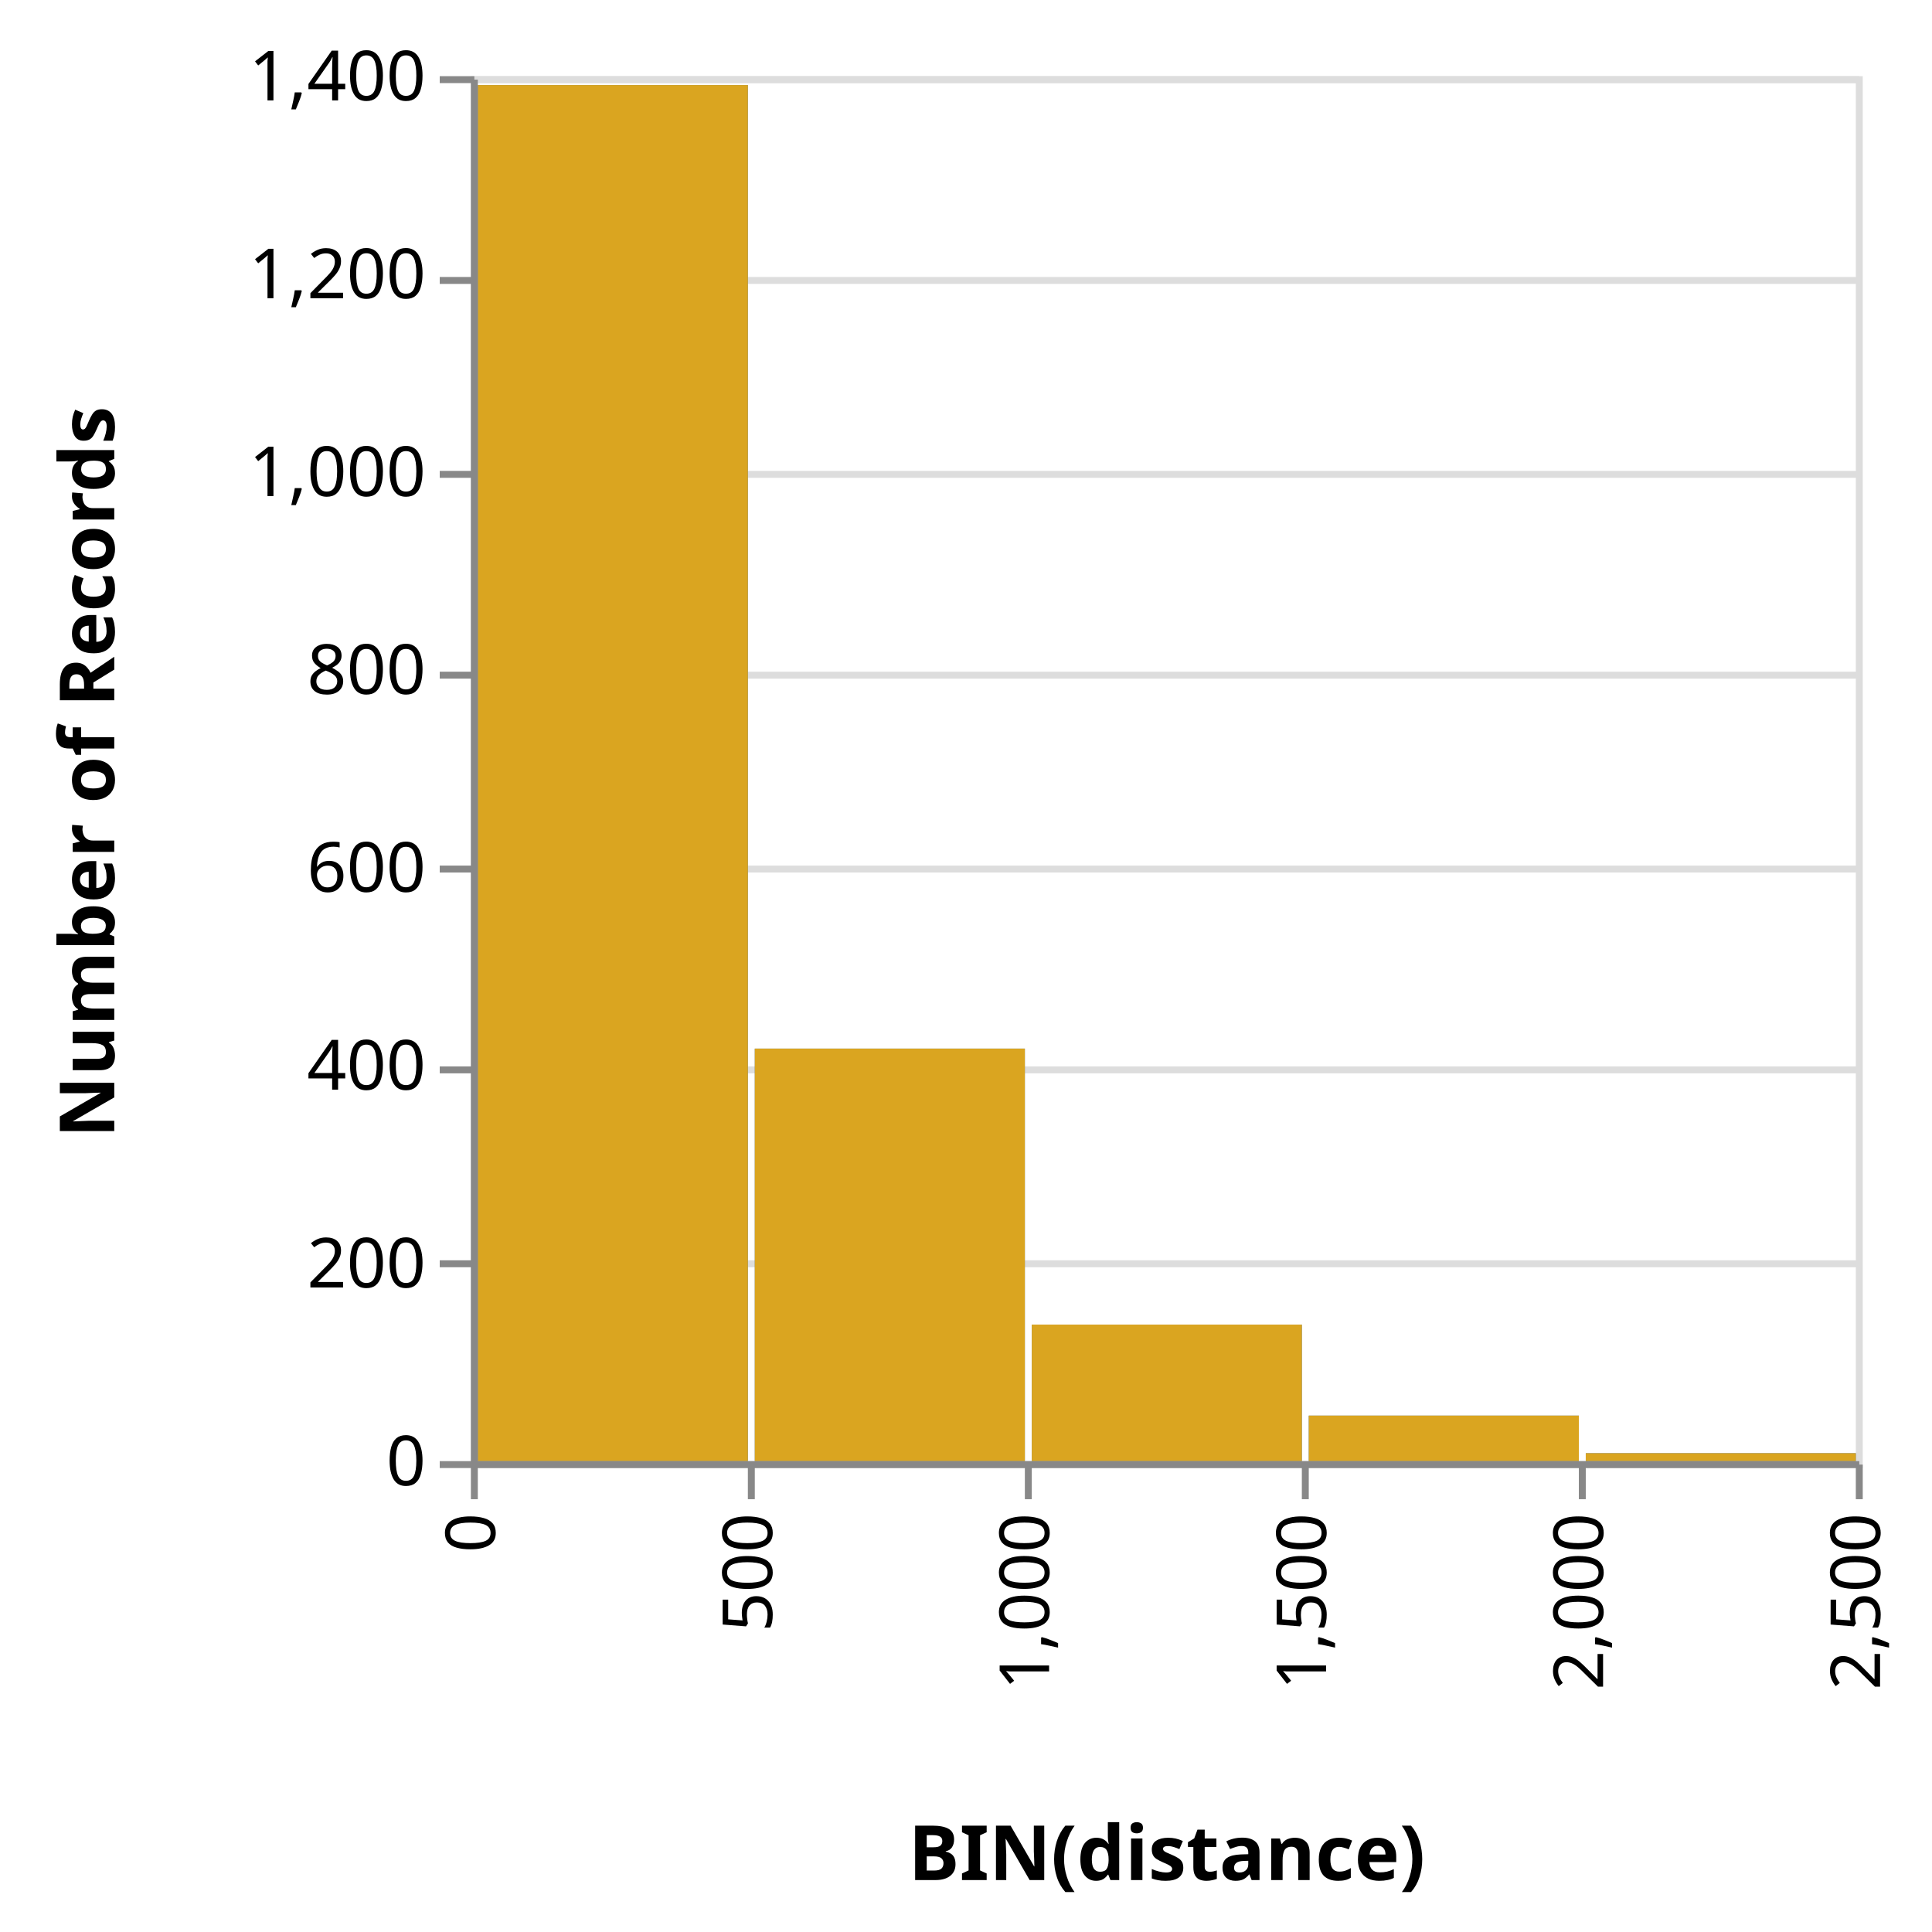
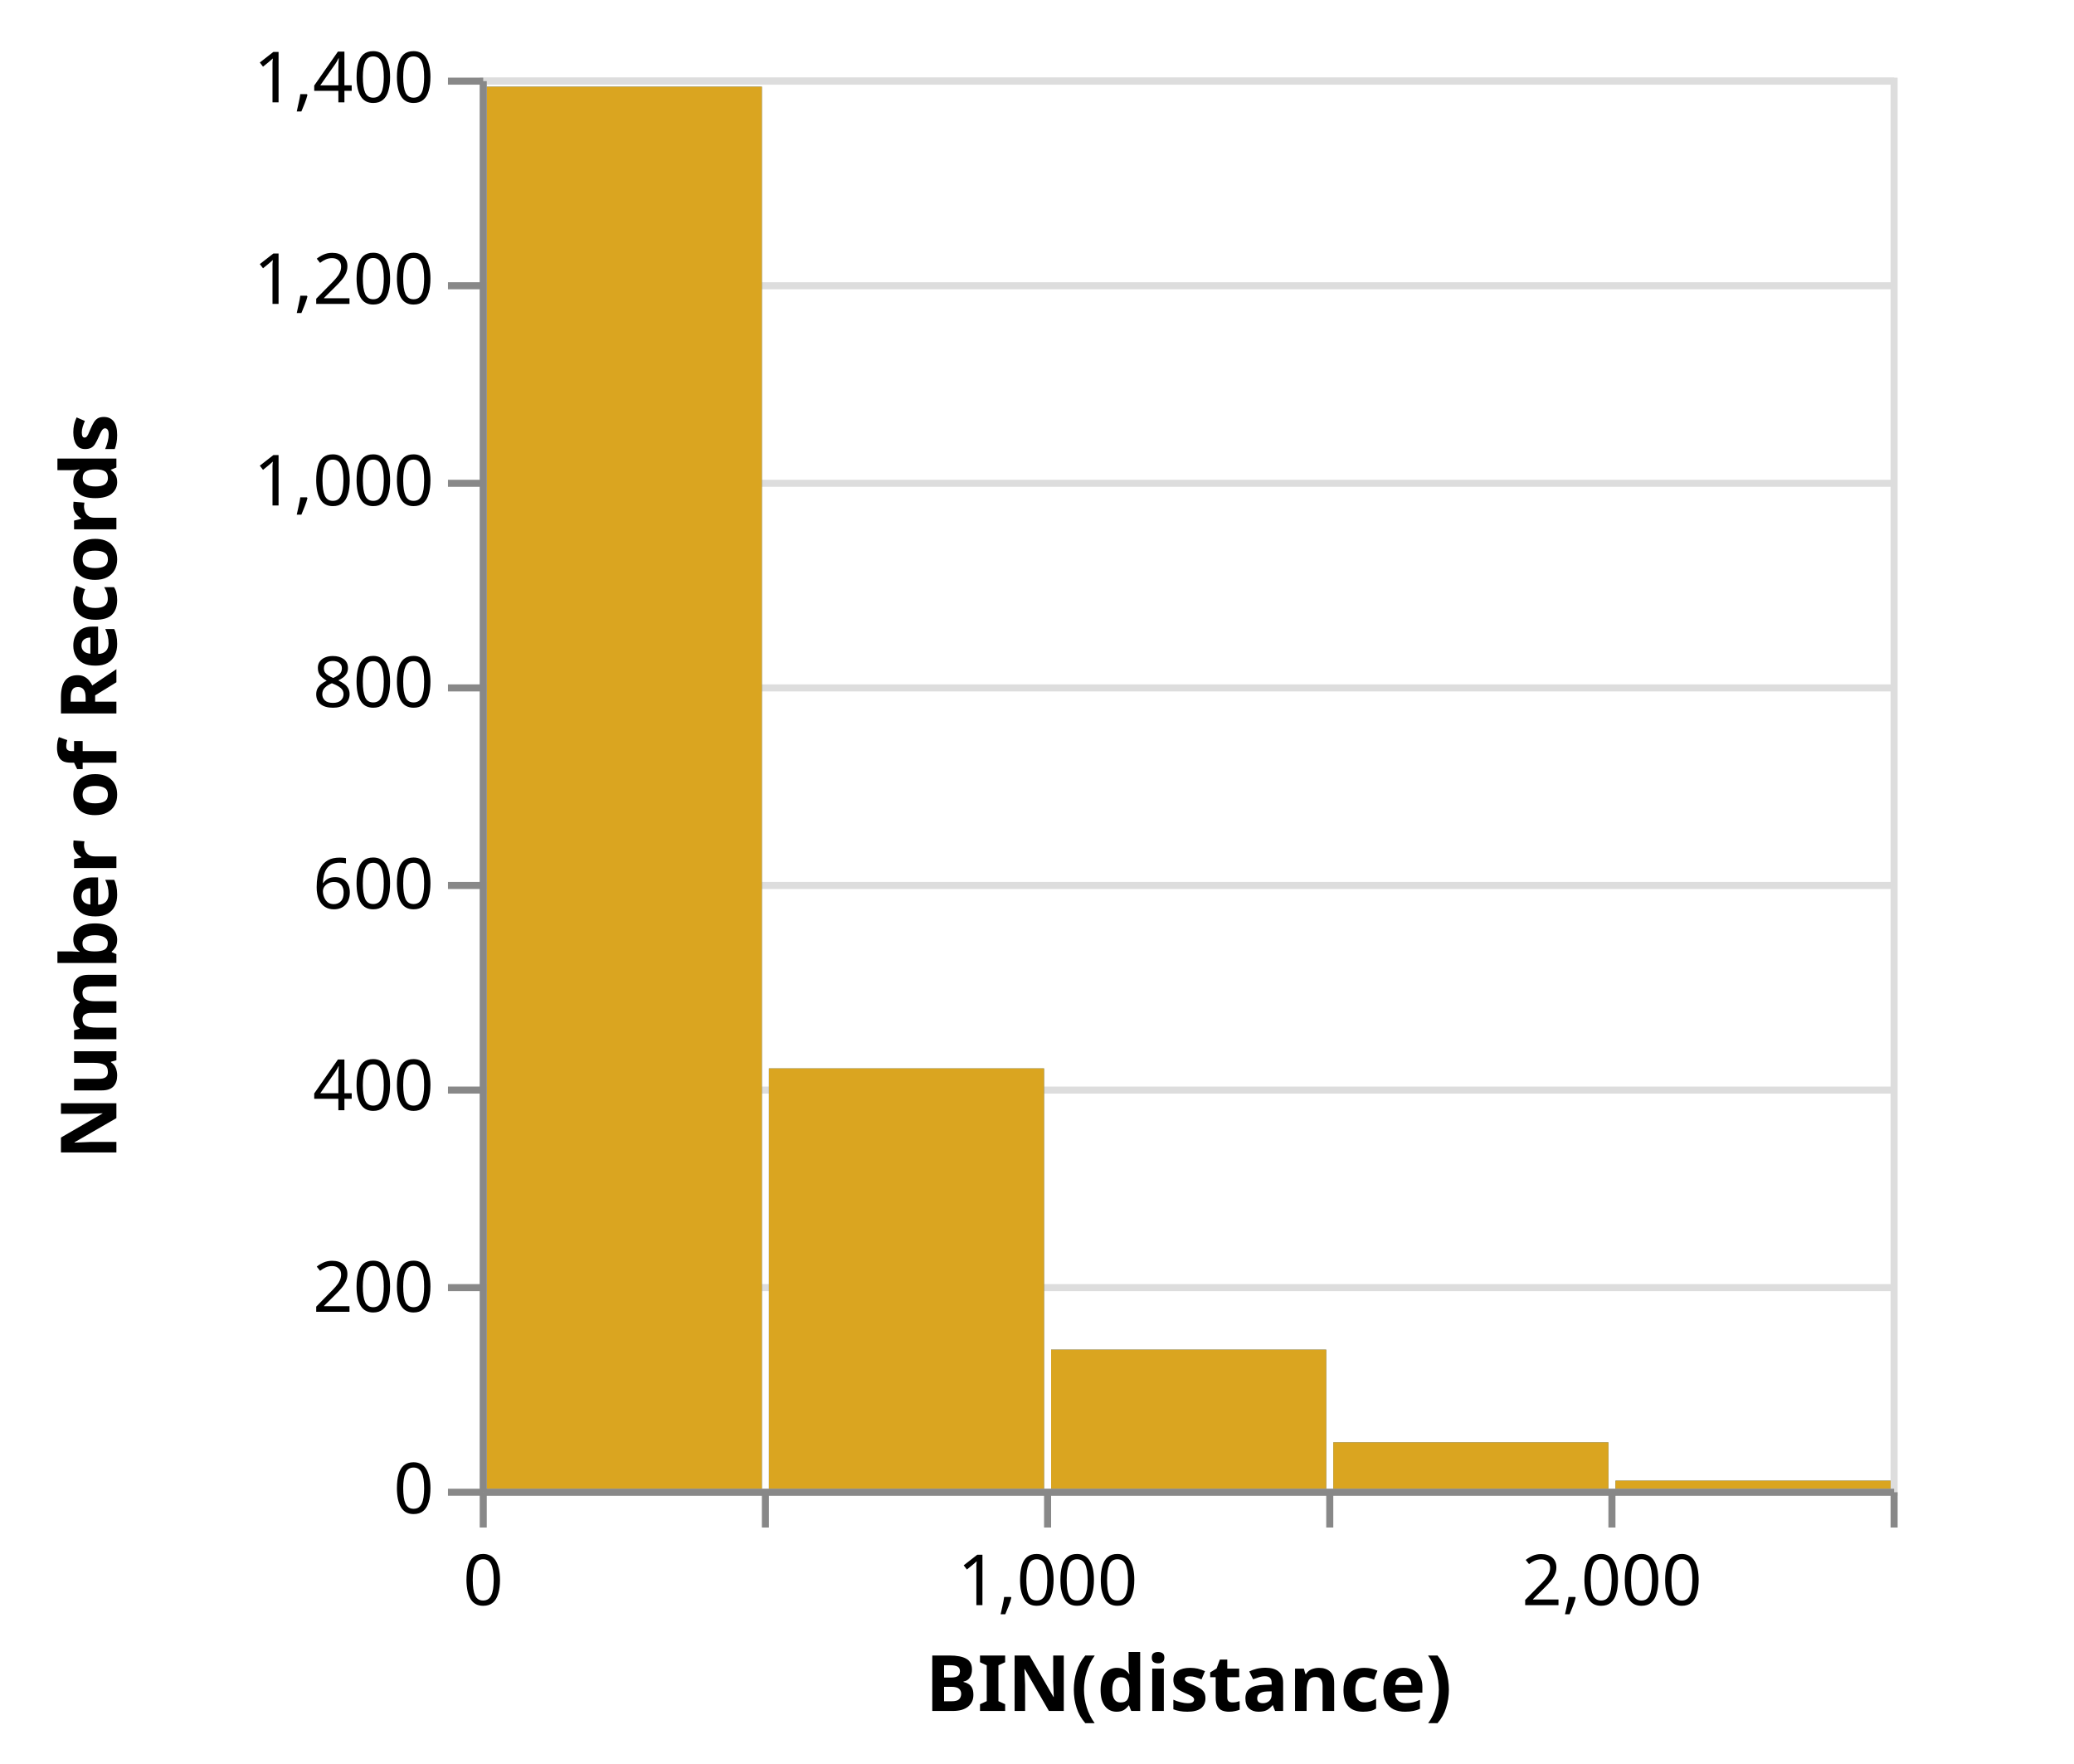
- <svg xmlns="http://www.w3.org/2000/svg" class="marks" width="279" height="279" viewBox="0 0 279 279" version="1.1">
+ <svg xmlns="http://www.w3.org/2000/svg" class="marks" width="294" height="250" viewBox="0 0 294 250" version="1.1">
  <g transform="translate(68,11)">
    <g class="mark-group role-frame root">
      <g transform="translate(0,0)">
        <path class="background" d="M0.5,0.5h200v200h-200Z" style="fill: transparent; stroke: #ddd;" />
        <g>
          <g class="mark-group role-axis">
            <g transform="translate(0.5,0.5)">
              <path class="background" d="M0,0h0v0h0Z" style="pointer-events: none; fill: none;" />
              <g>
                <g class="mark-rule role-axis-grid" style="pointer-events: none;">
                  <line transform="translate(0,200)" x2="200" y2="0" style="fill: none; stroke: #ddd; stroke-width: 1; stroke-dasharray: ; opacity: 1;" />
                  <line transform="translate(0,171)" x2="200" y2="0" style="fill: none; stroke: #ddd; stroke-width: 1; stroke-dasharray: ; opacity: 1;" />
                  <line transform="translate(0,143)" x2="200" y2="0" style="fill: none; stroke: #ddd; stroke-width: 1; stroke-dasharray: ; opacity: 1;" />
                  <line transform="translate(0,114)" x2="200" y2="0" style="fill: none; stroke: #ddd; stroke-width: 1; stroke-dasharray: ; opacity: 1;" />
                  <line transform="translate(0,86)" x2="200" y2="0" style="fill: none; stroke: #ddd; stroke-width: 1; stroke-dasharray: ; opacity: 1;" />
                  <line transform="translate(0,57)" x2="200" y2="0" style="fill: none; stroke: #ddd; stroke-width: 1; stroke-dasharray: ; opacity: 1;" />
                  <line transform="translate(0,29)" x2="200" y2="0" style="fill: none; stroke: #ddd; stroke-width: 1; stroke-dasharray: ; opacity: 1;" />
                  <line transform="translate(0,0)" x2="200" y2="0" style="fill: none; stroke: #ddd; stroke-width: 1; stroke-dasharray: ; opacity: 1;" />
                </g>
              </g>
            </g>
          </g>
          <g class="mark-rect role-mark layer_0_marks">
            <path d="M1,1.286h39v198.714h-39Z" style="fill: #4c78a8;" />
            <path d="M41,140.429h39v59.571h-39Z" style="fill: #4c78a8;" />
            <path d="M81,180.286h39v19.714h-39Z" style="fill: #4c78a8;" />
            <path d="M161,198.857h39v1.143h-39Z" style="fill: #4c78a8;" />
            <path d="M121,193.429h39v6.571h-39Z" style="fill: #4c78a8;" />
          </g>
          <g class="mark-rect role-mark layer_1_marks">
            <path d="M1,1.286h39v198.714h-39Z" style="fill: goldenrod;" />
            <path d="M41,140.429h39v59.571h-39Z" style="fill: goldenrod;" />
            <path d="M81,180.286h39v19.714h-39Z" style="fill: goldenrod;" />
            <path d="M161,198.857h39v1.143h-39Z" style="fill: goldenrod;" />
            <path d="M121,193.429h39v6.571h-39Z" style="fill: goldenrod;" />
          </g>
          <g class="mark-group role-axis">
            <g transform="translate(0.5,200.5)">
              <path class="background" d="M0,0h0v0h0Z" style="pointer-events: none; fill: none;" />
              <g>
                <g class="mark-rule role-axis-tick" style="pointer-events: none;">
                  <line transform="translate(0,0)" x2="0" y2="5" style="fill: none; stroke: #888; stroke-width: 1; opacity: 1;" />
                  <line transform="translate(40,0)" x2="0" y2="5" style="fill: none; stroke: #888; stroke-width: 1; opacity: 1;" />
                  <line transform="translate(80,0)" x2="0" y2="5" style="fill: none; stroke: #888; stroke-width: 1; opacity: 1;" />
                  <line transform="translate(120,0)" x2="0" y2="5" style="fill: none; stroke: #888; stroke-width: 1; opacity: 1;" />
                  <line transform="translate(160,0)" x2="0" y2="5" style="fill: none; stroke: #888; stroke-width: 1; opacity: 1;" />
                  <line transform="translate(200,0)" x2="0" y2="5" style="fill: none; stroke: #888; stroke-width: 1; opacity: 1;" />
                </g>
                <g class="mark-text role-axis-label" style="pointer-events: none;">
-                   <text text-anchor="end" transform="translate(0,7) rotate(270) translate(0,3)" style="font: 10px sans-serif; fill: #000; opacity: 1;">0</text>
-                   <text text-anchor="end" transform="translate(40,7) rotate(270) translate(0,3)" style="font: 10px sans-serif; fill: #000; opacity: 1;">500</text>
-                   <text text-anchor="end" transform="translate(80,7) rotate(270) translate(0,3)" style="font: 10px sans-serif; fill: #000; opacity: 1;">1,000</text>
-                   <text text-anchor="end" transform="translate(120,7) rotate(270) translate(0,3)" style="font: 10px sans-serif; fill: #000; opacity: 1;">1,500</text>
-                   <text text-anchor="end" transform="translate(160,7) rotate(270) translate(0,3)" style="font: 10px sans-serif; fill: #000; opacity: 1;">2,000</text>
-                   <text text-anchor="end" transform="translate(200,7) rotate(270) translate(0,3)" style="font: 10px sans-serif; fill: #000; opacity: 1;">2,500</text>
+                   <text text-anchor="middle" transform="translate(0,16)" style="font: 10px sans-serif; fill: #000; opacity: 1;">0</text>
+                   <text text-anchor="middle" transform="translate(40,16)" style="font: 10px sans-serif; fill: #000; opacity: 0;">500</text>
+                   <text text-anchor="middle" transform="translate(80,16)" style="font: 10px sans-serif; fill: #000; opacity: 1;">1,000</text>
+                   <text text-anchor="middle" transform="translate(120,16)" style="font: 10px sans-serif; fill: #000; opacity: 0;">1,500</text>
+                   <text text-anchor="middle" transform="translate(160,16)" style="font: 10px sans-serif; fill: #000; opacity: 1;">2,000</text>
+                   <text text-anchor="middle" transform="translate(200,16)" style="font: 10px sans-serif; fill: #000; opacity: 0;">2,500</text>
                </g>
                <g class="mark-rule role-axis-domain" style="pointer-events: none;">
                  <line transform="translate(0,0)" x2="200" y2="0" style="fill: none; stroke: #888; stroke-width: 1; opacity: 1;" />
                </g>
                <g class="mark-text role-axis-title" style="pointer-events: none;">
-                   <text text-anchor="middle" transform="translate(100,60)" style="font: bold 11px sans-serif; fill: #000; opacity: 1;">BIN(distance)</text>
+                   <text text-anchor="middle" transform="translate(100,31)" style="font: bold 11px sans-serif; fill: #000; opacity: 1;">BIN(distance)</text>
                </g>
              </g>
            </g>
          </g>
          <g class="mark-group role-axis">
            <g transform="translate(0.5,0.5)">
              <path class="background" d="M0,0h0v0h0Z" style="pointer-events: none; fill: none;" />
              <g>
                <g class="mark-rule role-axis-tick" style="pointer-events: none;">
                  <line transform="translate(0,200)" x2="-5" y2="0" style="fill: none; stroke: #888; stroke-width: 1; opacity: 1;" />
                  <line transform="translate(0,171)" x2="-5" y2="0" style="fill: none; stroke: #888; stroke-width: 1; opacity: 1;" />
                  <line transform="translate(0,143)" x2="-5" y2="0" style="fill: none; stroke: #888; stroke-width: 1; opacity: 1;" />
                  <line transform="translate(0,114)" x2="-5" y2="0" style="fill: none; stroke: #888; stroke-width: 1; opacity: 1;" />
                  <line transform="translate(0,86)" x2="-5" y2="0" style="fill: none; stroke: #888; stroke-width: 1; opacity: 1;" />
                  <line transform="translate(0,57)" x2="-5" y2="0" style="fill: none; stroke: #888; stroke-width: 1; opacity: 1;" />
                  <line transform="translate(0,29)" x2="-5" y2="0" style="fill: none; stroke: #888; stroke-width: 1; opacity: 1;" />
                  <line transform="translate(0,0)" x2="-5" y2="0" style="fill: none; stroke: #888; stroke-width: 1; opacity: 1;" />
                </g>
                <g class="mark-text role-axis-label" style="pointer-events: none;">
                  <text text-anchor="end" transform="translate(-7,203)" style="font: 10px sans-serif; fill: #000; opacity: 1;">0</text>
                  <text text-anchor="end" transform="translate(-7,174.4286)" style="font: 10px sans-serif; fill: #000; opacity: 1;">200</text>
                  <text text-anchor="end" transform="translate(-7,145.8571)" style="font: 10px sans-serif; fill: #000; opacity: 1;">400</text>
                  <text text-anchor="end" transform="translate(-7,117.2857)" style="font: 10px sans-serif; fill: #000; opacity: 1;">600</text>
                  <text text-anchor="end" transform="translate(-7,88.71429)" style="font: 10px sans-serif; fill: #000; opacity: 1;">800</text>
                  <text text-anchor="end" transform="translate(-7,60.14286)" style="font: 10px sans-serif; fill: #000; opacity: 1;">1,000</text>
                  <text text-anchor="end" transform="translate(-7,31.57143)" style="font: 10px sans-serif; fill: #000; opacity: 1;">1,200</text>
                  <text text-anchor="end" transform="translate(-7,3)" style="font: 10px sans-serif; fill: #000; opacity: 1;">1,400</text>
                </g>
                <g class="mark-rule role-axis-domain" style="pointer-events: none;">
                  <line transform="translate(0,200)" x2="0" y2="-200" style="fill: none; stroke: #888; stroke-width: 1; opacity: 1;" />
                </g>
                <g class="mark-text role-axis-title" style="pointer-events: none;">
                  <text text-anchor="middle" transform="translate(-50,100) rotate(-90) translate(0,-2)" style="font: bold 11px sans-serif; fill: #000; opacity: 1;">Number of Records</text>
                </g>
              </g>
            </g>
          </g>
        </g>
      </g>
    </g>
  </g>
</svg>
